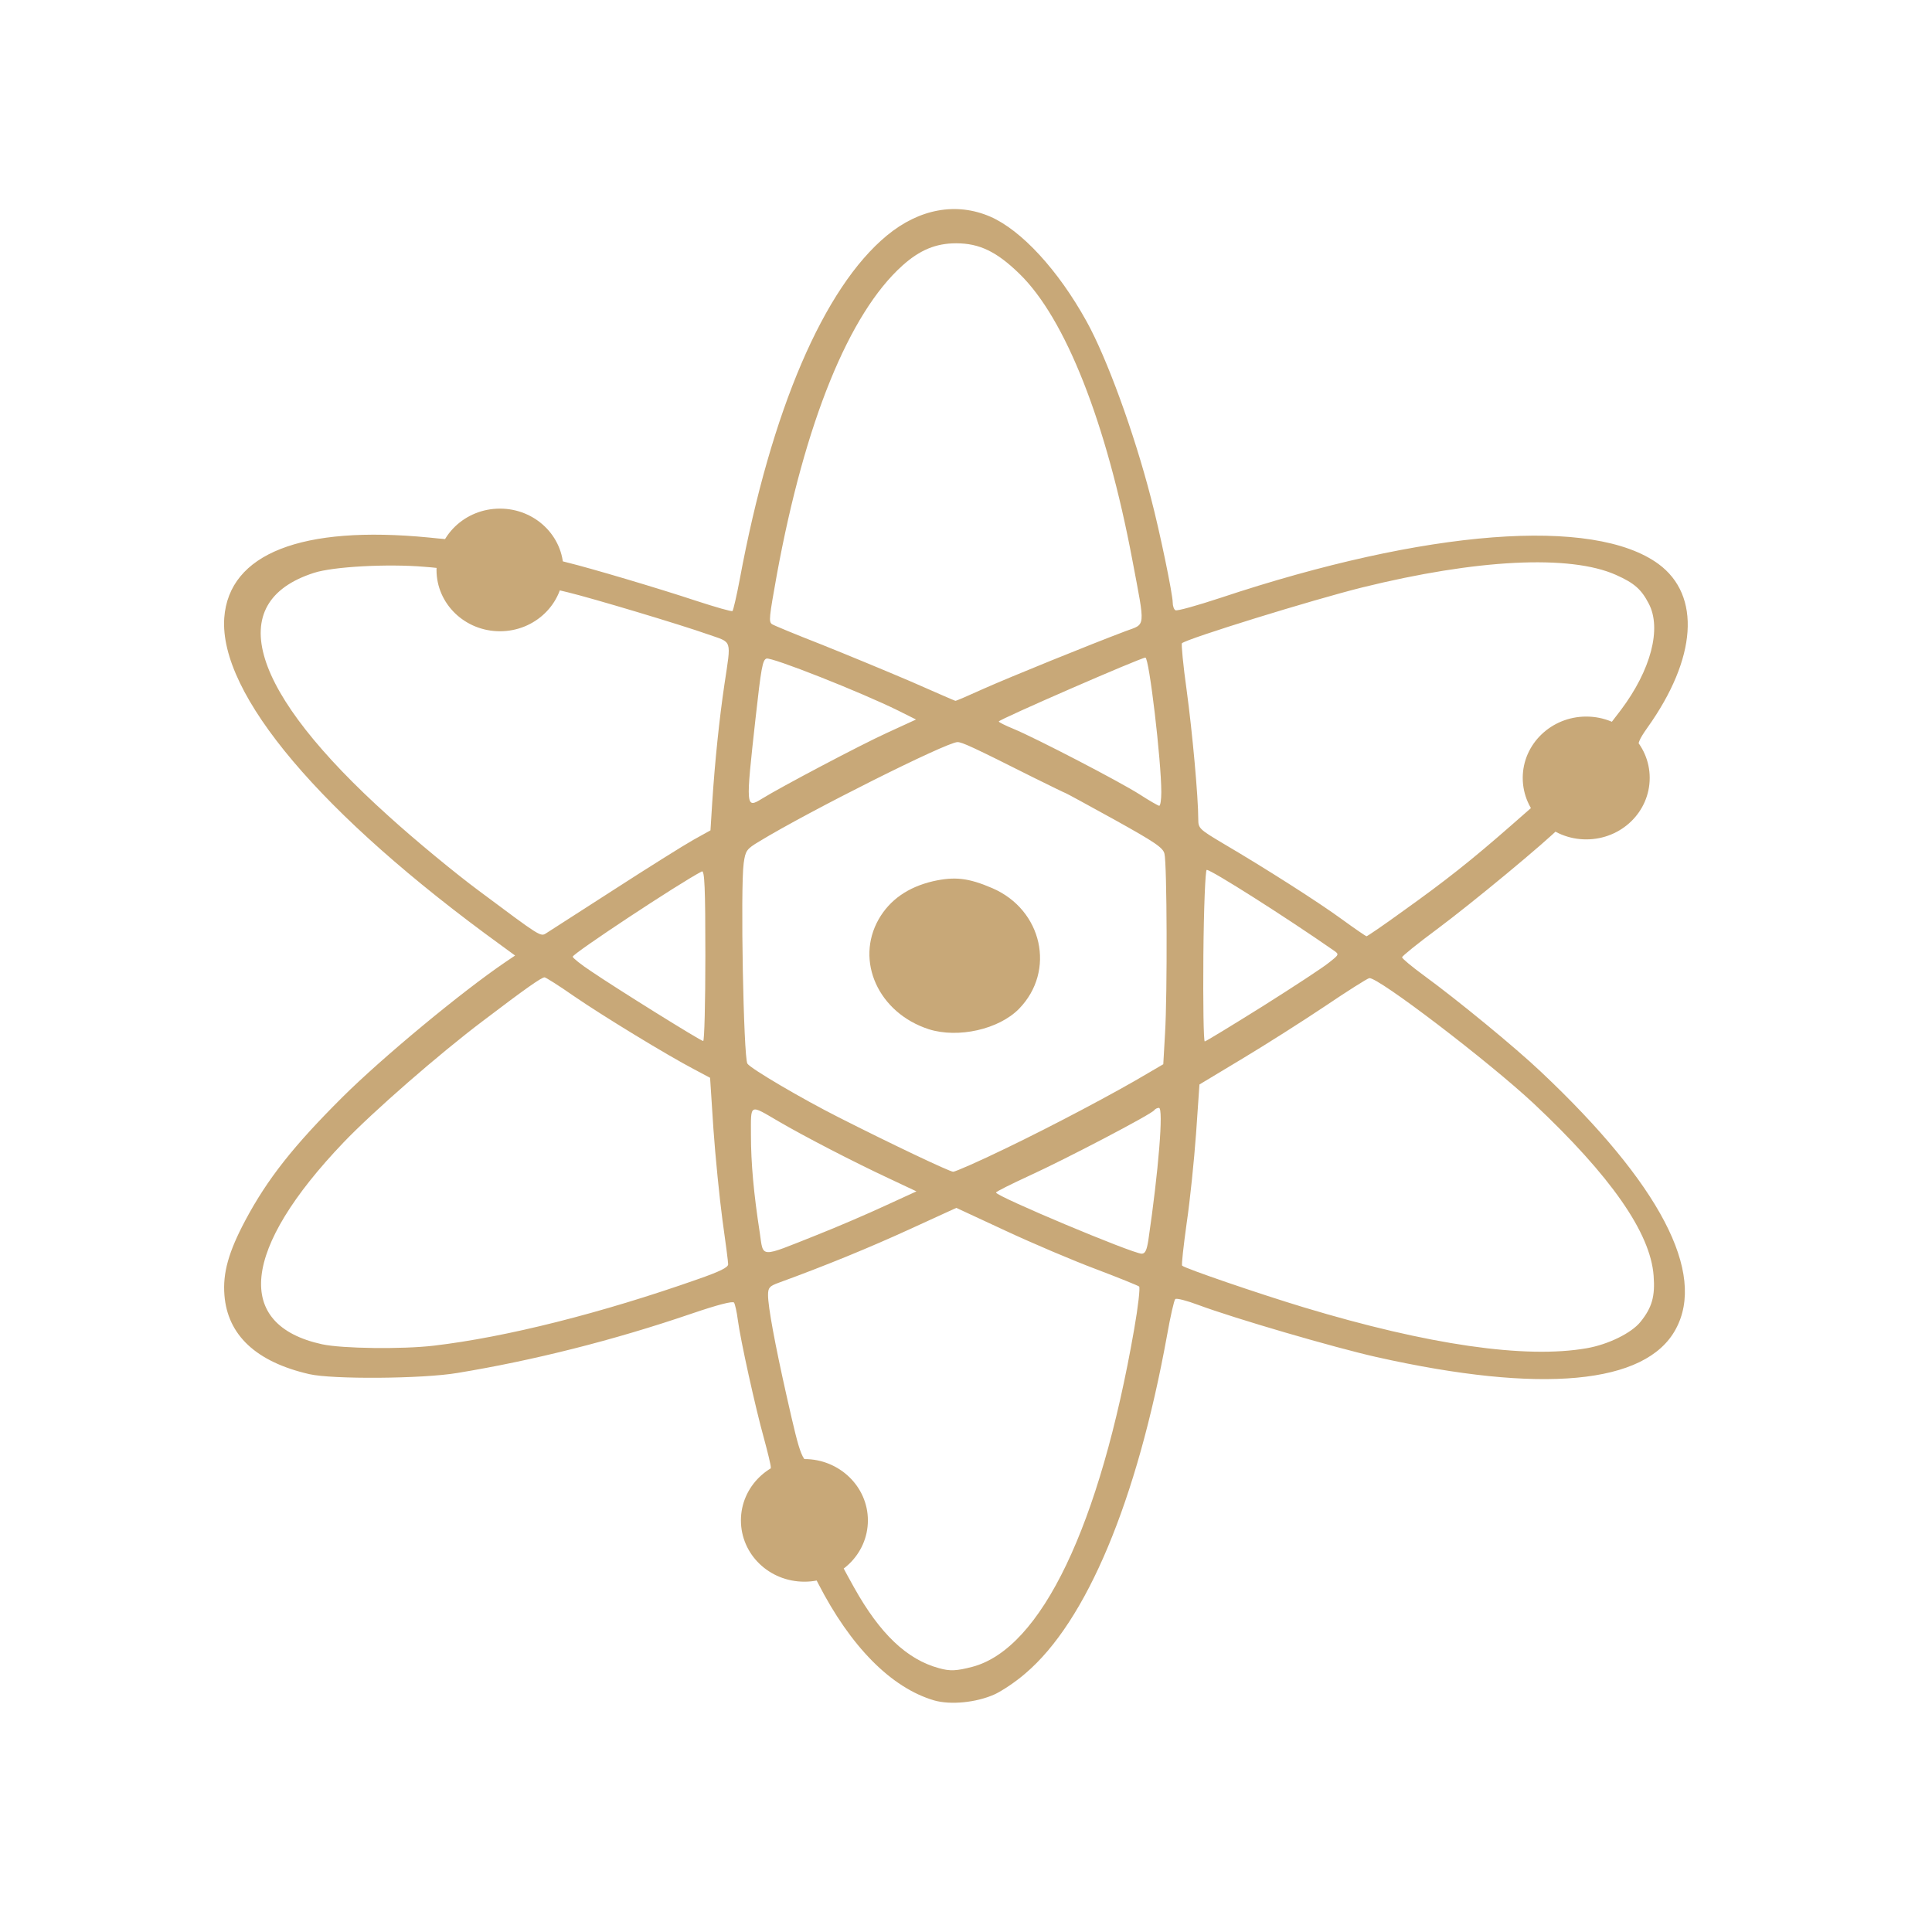
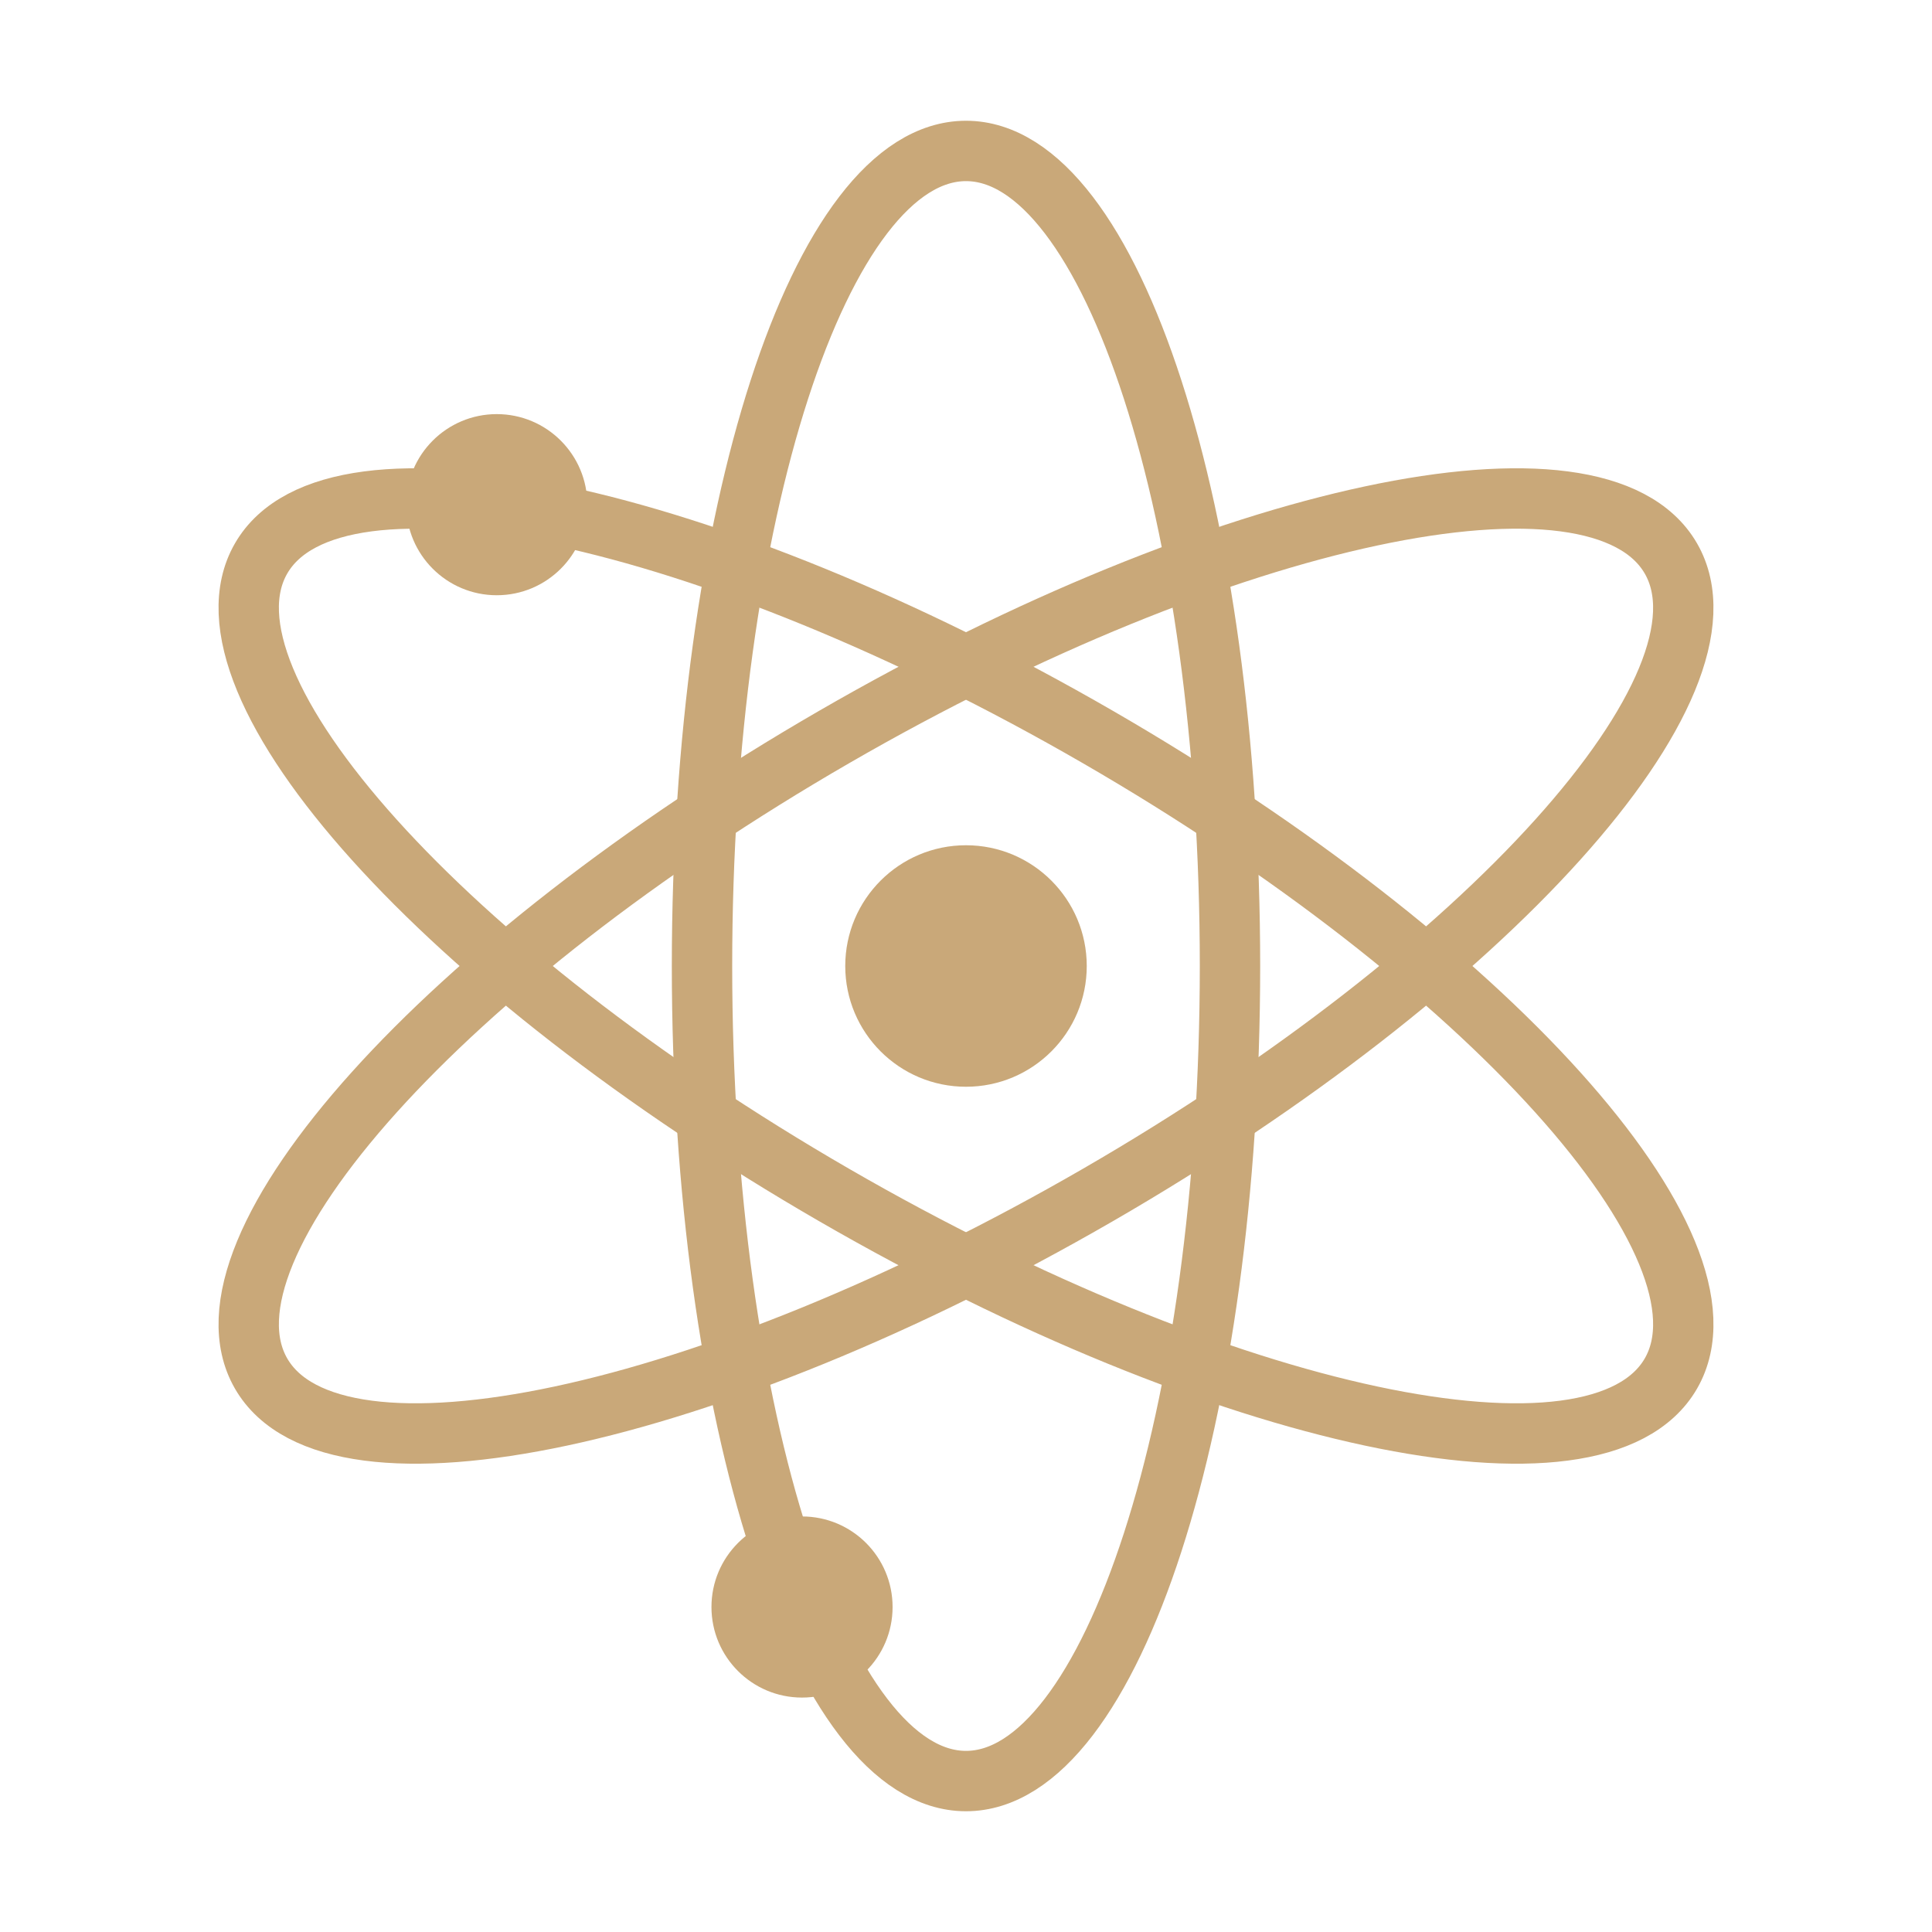
- <svg xmlns="http://www.w3.org/2000/svg" width="256" height="256" viewBox="0 0 256 256">
-   <path style="fill:#c8a878" d="M 115 201.457 C 115 205.965 111.223 209.582 106.59 209.582 C 101.926 209.582 98.176 205.965 98.176 201.457 C 98.176 196.98 101.926 193.332 106.59 193.332 C 111.223 193.332 115 196.98 115 201.457 Z M 74.66 75.52 C 74.66 80 70.887 83.645 66.25 83.645 C 61.59 83.645 57.84 80 57.84 75.52 C 57.84 71.016 61.59 67.395 66.25 67.395 C 70.887 67.395 74.66 71.016 74.66 75.52 Z M 218.594 103.074 C 218.594 107.578 214.844 111.223 210.184 111.223 C 205.547 111.223 201.77 107.578 201.77 103.074 C 201.77 98.594 205.547 94.949 210.184 94.949 C 214.844 94.949 218.594 98.594 218.594 103.074 Z M 123.777 225.312 C 118.098 223.645 112.707 218.203 108.387 209.766 C 106.746 206.535 106.406 206.121 105.547 206.121 C 104.062 206.094 101.59 204.949 100.73 203.855 C 98.777 201.379 99.297 198.332 101.434 196.145 C 102.059 195.52 102.137 194.766 102.137 194.426 C 102.137 194.113 101.719 192.395 101.223 190.574 C 100.129 186.668 98.098 177.5 97.762 174.871 C 97.629 173.828 97.395 172.812 97.266 172.605 C 97.109 172.371 95.156 172.863 91.562 174.09 C 81.277 177.605 70.598 180.285 60.598 181.926 C 55.965 182.707 44.035 182.785 40.988 182.082 C 33.957 180.469 30.156 176.926 29.738 171.613 C 29.504 168.672 30.285 165.887 32.5 161.719 C 35.441 156.199 38.906 151.824 45.363 145.391 C 50.625 140.156 61.145 131.434 66.98 127.473 L 68.254 126.613 L 66.406 125.262 C 42.473 107.918 29.012 91.98 29.715 81.875 C 30.34 73.359 39.949 69.582 56.824 71.223 C 60.574 71.613 60.598 71.613 61.719 70.754 C 65.129 68.176 70.184 69.062 72.371 72.605 C 73.125 73.855 73.516 74.141 75.156 74.531 C 78.254 75.285 87.293 77.969 92.238 79.609 C 94.793 80.441 96.953 81.066 97.059 80.965 C 97.16 80.859 97.605 78.984 98.02 76.77 C 102.188 54.324 109.168 38.098 117.527 31.199 C 121.824 27.656 126.719 26.77 131.199 28.699 C 135.34 30.496 140.207 35.781 143.957 42.551 C 146.641 47.371 150.262 57.293 152.5 65.965 C 153.672 70.418 155.391 78.723 155.391 79.844 C 155.391 80.285 155.547 80.754 155.754 80.859 C 155.965 80.988 158.645 80.234 161.719 79.219 C 189.035 70.129 211.172 68.438 219.766 74.738 C 225.418 78.906 224.844 87.238 218.281 96.434 C 217.16 98.02 216.926 98.621 217.16 99.297 C 217.316 99.793 217.449 101.277 217.473 102.578 C 217.5 104.738 217.395 105.129 216.406 106.277 C 214.871 108.098 212.473 108.984 209.871 108.699 C 207.918 108.488 207.762 108.543 206.797 109.531 C 205 111.434 195 119.715 190.34 123.176 C 187.84 125.027 185.781 126.691 185.781 126.848 C 185.781 127.004 187.059 128.074 188.621 129.219 C 193.152 132.527 200.73 138.75 204.168 142.004 C 219.949 156.875 226.121 168.672 222.031 176.145 C 218.074 183.438 204.246 184.715 182.395 179.816 C 176.824 178.566 163.543 174.688 158.801 172.918 C 157.266 172.344 155.887 171.98 155.73 172.137 C 155.574 172.266 155.078 174.453 154.637 176.953 C 150.652 198.879 143.984 214.844 135.859 221.746 C 134.637 222.812 132.785 224.062 131.746 224.531 C 129.348 225.598 125.965 225.938 123.777 225.312 Z M 128.855 220.859 C 137.969 218.438 145.754 202.16 150.285 176.121 C 150.809 173.152 151.094 170.598 150.938 170.469 C 150.781 170.34 148.203 169.297 145.184 168.152 C 142.188 167.031 136.797 164.738 133.23 163.074 L 126.719 160.051 L 120.574 162.863 C 115.34 165.262 109.531 167.656 103.176 169.973 C 101.953 170.418 101.77 170.625 101.77 171.613 C 101.77 173.152 102.684 178.098 104.219 184.922 C 106.172 193.543 106.223 193.645 108.074 194.246 C 110.129 194.922 111.301 195.703 112.215 197.527 C 113.152 199.402 113.098 201.691 111.613 203.699 C 110.363 205.391 110.34 205.234 113.176 210.363 C 116.613 216.512 120.184 219.895 124.426 221.043 C 125.887 221.457 126.77 221.406 128.855 220.859 Z M 210.262 178.645 C 213.098 178.152 216.172 176.641 217.371 175.156 C 218.906 173.254 219.324 171.77 219.113 169.035 C 218.699 163.359 213.438 155.832 203.254 146.25 C 197.266 140.652 182.527 129.402 181.434 129.609 C 181.121 129.688 178.488 131.355 175.598 133.309 C 172.684 135.262 167.734 138.41 164.609 140.285 L 158.934 143.699 L 158.488 150.156 C 158.23 153.723 157.684 159.09 157.238 162.082 C 156.824 165.078 156.535 167.605 156.641 167.707 C 157.082 168.098 166.824 171.434 172.762 173.23 C 189.246 178.203 202.137 180.078 210.262 178.645 Z M 57.473 178.309 C 67.031 177.188 79.66 174.012 92.527 169.48 C 95.363 168.488 96.484 167.941 96.484 167.527 C 96.484 167.215 96.145 164.582 95.73 161.668 C 95.34 158.75 94.793 153.309 94.531 149.582 L 94.09 142.812 L 91.98 141.691 C 88.309 139.766 79.816 134.582 76.066 132.004 C 74.09 130.625 72.316 129.504 72.16 129.504 C 71.746 129.504 69.637 130.988 64.012 135.262 C 58.203 139.637 49.426 147.293 45.52 151.379 C 32.031 165.496 30.965 175.574 42.684 178.125 C 45.363 178.699 53.281 178.801 57.473 178.309 Z M 108.098 163.699 C 110.938 162.578 115.105 160.781 117.344 159.738 L 121.434 157.863 L 117.734 156.121 C 113.152 153.984 106.562 150.574 103.176 148.594 C 99.246 146.301 99.504 146.172 99.504 150.418 C 99.504 154.113 99.871 158.152 100.676 163.359 C 101.172 166.719 100.574 166.691 108.098 163.699 Z M 152.16 164.348 C 153.516 155.129 154.191 146.797 153.566 146.797 C 153.359 146.797 153.074 146.926 152.941 147.109 C 152.605 147.629 141.199 153.594 136.406 155.781 C 133.984 156.902 131.98 157.891 131.98 158.02 C 131.98 158.516 150.027 166.094 151.277 166.121 C 151.746 166.121 151.953 165.652 152.16 164.348 Z M 133.281 152.16 C 139.453 149.191 147.918 144.715 152.137 142.188 L 154.141 141.016 L 154.375 136.902 C 154.688 131.824 154.637 114.426 154.297 113.125 C 154.113 112.316 153.02 111.59 147.684 108.621 C 144.191 106.691 141.277 105.105 141.223 105.105 C 141.172 105.105 139.191 104.141 136.824 102.969 C 128.906 98.984 127.473 98.332 126.875 98.332 C 125.441 98.332 107.16 107.5 100.574 111.512 C 98.934 112.5 98.777 112.707 98.543 114.375 C 98.098 117.605 98.516 140.105 99.035 140.938 C 99.453 141.59 106.223 145.574 111.121 148.047 C 117.996 151.535 125.832 155.262 126.301 155.262 C 126.59 155.262 129.738 153.879 133.281 152.16 Z M 123.074 136.379 C 116.406 134.219 113.281 127.344 116.434 121.797 C 117.918 119.219 120.312 117.551 123.621 116.77 C 126.512 116.121 128.332 116.328 131.484 117.684 C 138.125 120.547 139.922 128.645 135.027 133.672 C 132.344 136.406 126.953 137.605 123.074 136.379 Z M 93.465 126.613 C 93.465 117.605 93.359 115.285 92.996 115.469 C 90.027 117.004 75.887 126.355 75.887 126.77 C 75.887 126.926 76.98 127.812 78.332 128.699 C 81.535 130.887 92.812 137.918 93.176 137.941 C 93.332 137.969 93.465 132.863 93.465 126.613 Z M 167.316 133.332 C 171.406 130.754 175.34 128.176 176.094 127.551 C 177.449 126.484 177.473 126.457 176.719 125.938 C 170.312 121.484 160.52 115.262 159.895 115.262 C 159.715 115.262 159.504 120.391 159.453 126.641 C 159.402 132.863 159.48 137.996 159.637 137.996 C 159.766 137.996 163.23 135.887 167.316 133.332 Z M 81.301 117.918 C 85.859 114.973 90.598 112.004 91.848 111.301 L 94.141 110.027 L 94.375 106.301 C 94.738 100.781 95.312 95.285 95.988 90.703 C 96.902 84.582 97.082 85.207 93.828 84.062 C 90.156 82.762 78.488 79.27 75.262 78.488 L 72.762 77.891 L 71.59 79.09 C 69.27 81.457 65.676 82.082 62.785 80.625 C 61.277 79.844 59.766 77.941 59.324 76.223 C 59.113 75.391 58.934 75.312 56.25 75.105 C 51.379 74.688 44.113 75.078 41.59 75.91 C 29.48 79.816 33.098 91.613 51.535 108.176 C 54.949 111.277 60.312 115.703 63.438 118.02 C 71.746 124.219 71.613 124.141 72.395 123.645 C 72.762 123.41 76.77 120.832 81.301 117.918 Z M 185.754 120.832 C 191.562 116.691 194.973 113.984 200.234 109.375 L 204.48 105.652 L 204.246 104.035 C 203.906 101.746 204.348 99.766 205.676 98.41 C 207.238 96.797 208.723 96.145 211.016 96.301 L 212.969 96.434 L 214.766 94.09 C 218.75 88.801 220.207 83.281 218.465 79.973 C 217.473 78.074 216.562 77.266 214.113 76.172 C 208.02 73.465 195.676 74.09 180.496 77.84 C 173.906 79.48 157.316 84.609 156.613 85.234 C 156.512 85.34 156.77 88.152 157.238 91.457 C 157.996 97.031 158.777 105.598 158.777 108.566 C 158.777 109.766 158.934 109.895 162.082 111.77 C 167.578 115 174.66 119.504 177.863 121.848 C 179.504 123.047 180.965 124.035 181.066 124.062 C 181.172 124.062 183.281 122.629 185.754 120.832 Z M 153.879 104.973 C 153.879 100.781 152.266 87.137 151.77 87.137 C 151.172 87.137 132.344 95.34 132.344 95.598 C 132.344 95.703 133.23 96.145 134.324 96.59 C 137.266 97.812 148.465 103.621 151.043 105.285 C 152.293 106.094 153.438 106.746 153.594 106.77 C 153.75 106.797 153.879 105.988 153.879 104.973 Z M 100.965 105.832 C 103.438 104.297 114.035 98.699 117.527 97.109 L 121.379 95.34 L 119.035 94.168 C 114.09 91.719 102.215 87.031 101.562 87.266 C 101.043 87.449 100.859 88.465 100.105 95.262 C 98.801 107.031 98.801 107.16 100.965 105.832 Z M 130.363 91.25 C 133.879 89.688 144.27 85.469 149.168 83.621 C 151.848 82.629 151.77 83.359 150.051 74.246 C 146.613 55.988 141.172 42.188 135.078 36.277 C 132.059 33.332 129.766 32.238 126.691 32.238 C 124.012 32.238 121.875 33.125 119.582 35.184 C 112.5 41.535 106.641 55.965 102.941 76.121 C 101.902 81.902 101.848 82.371 102.293 82.707 C 102.527 82.863 105.418 84.062 108.75 85.363 C 112.082 86.691 117.422 88.906 120.652 90.285 C 123.855 91.691 126.535 92.863 126.59 92.863 C 126.668 92.891 128.359 92.16 130.363 91.25 Z " />
+ <svg xmlns="http://www.w3.org/2000/svg" width="256" height="256" viewBox="0 0 204.8 204.8" id="svg2" version="1.1">
+   <defs id="defs8" />
+   <ellipse style="opacity:1;fill:none;fill-opacity:1;fill-rule:nonzero;stroke:#c9a879;stroke-width:6.4;stroke-linecap:butt;stroke-linejoin:miter;stroke-miterlimit:4;stroke-dasharray:none;stroke-dashoffset:0;stroke-opacity:1" id="path4138" cx="102.4" cy="102.4" rx="27.984" ry="86.4" />
+   <ellipse style="opacity:1;fill:none;fill-opacity:1;fill-rule:nonzero;stroke:#c9a879;stroke-width:6.4;stroke-linecap:butt;stroke-linejoin:miter;stroke-miterlimit:4;stroke-dasharray:none;stroke-dashoffset:0;stroke-opacity:1" id="path4138-4" cx="139.903" cy="-37.563" rx="28.012" ry="86.312" transform="matrix(0.4994908,0.8663192,-0.8657311,0.5005094,0,0)" />
+   <ellipse style="opacity:1;fill:none;fill-opacity:1;fill-rule:nonzero;stroke:#c9a879;stroke-width:6.4;stroke-linecap:butt;stroke-linejoin:miter;stroke-miterlimit:4;stroke-dasharray:none;stroke-dashoffset:0;stroke-opacity:1" id="path4138-0" cx="-37.399" cy="139.859" rx="28.012" ry="86.312" transform="matrix(0.4994908,-0.8663192,0.8657311,0.5005094,0,0)" />
+   <circle style="opacity:1;fill:#c9a879;fill-opacity:1;fill-rule:nonzero;stroke:none;stroke-width:0.8;stroke-linecap:butt;stroke-linejoin:miter;stroke-miterlimit:4;stroke-dasharray:none;stroke-dashoffset:0;stroke-opacity:1" id="path4185" cx="102.4" cy="102.4" r="12.8" />
+   <circle style="opacity:1;fill:#c9a879;fill-opacity:1;fill-rule:nonzero;stroke:none;stroke-width:0.8;stroke-linecap:butt;stroke-linejoin:miter;stroke-miterlimit:4;stroke-dasharray:none;stroke-dashoffset:0;stroke-opacity:1" id="path4185-0" cx="52.659" cy="53.498" r="9.6" />
+   <circle style="opacity:1;fill:#c9a879;fill-opacity:1;fill-rule:nonzero;stroke:none;stroke-width:0.8;stroke-linecap:butt;stroke-linejoin:miter;stroke-miterlimit:4;stroke-dasharray:none;stroke-dashoffset:0;stroke-opacity:1" id="path4185-0-3" cx="85.018" cy="170.35" r="9.6" />
</svg>
